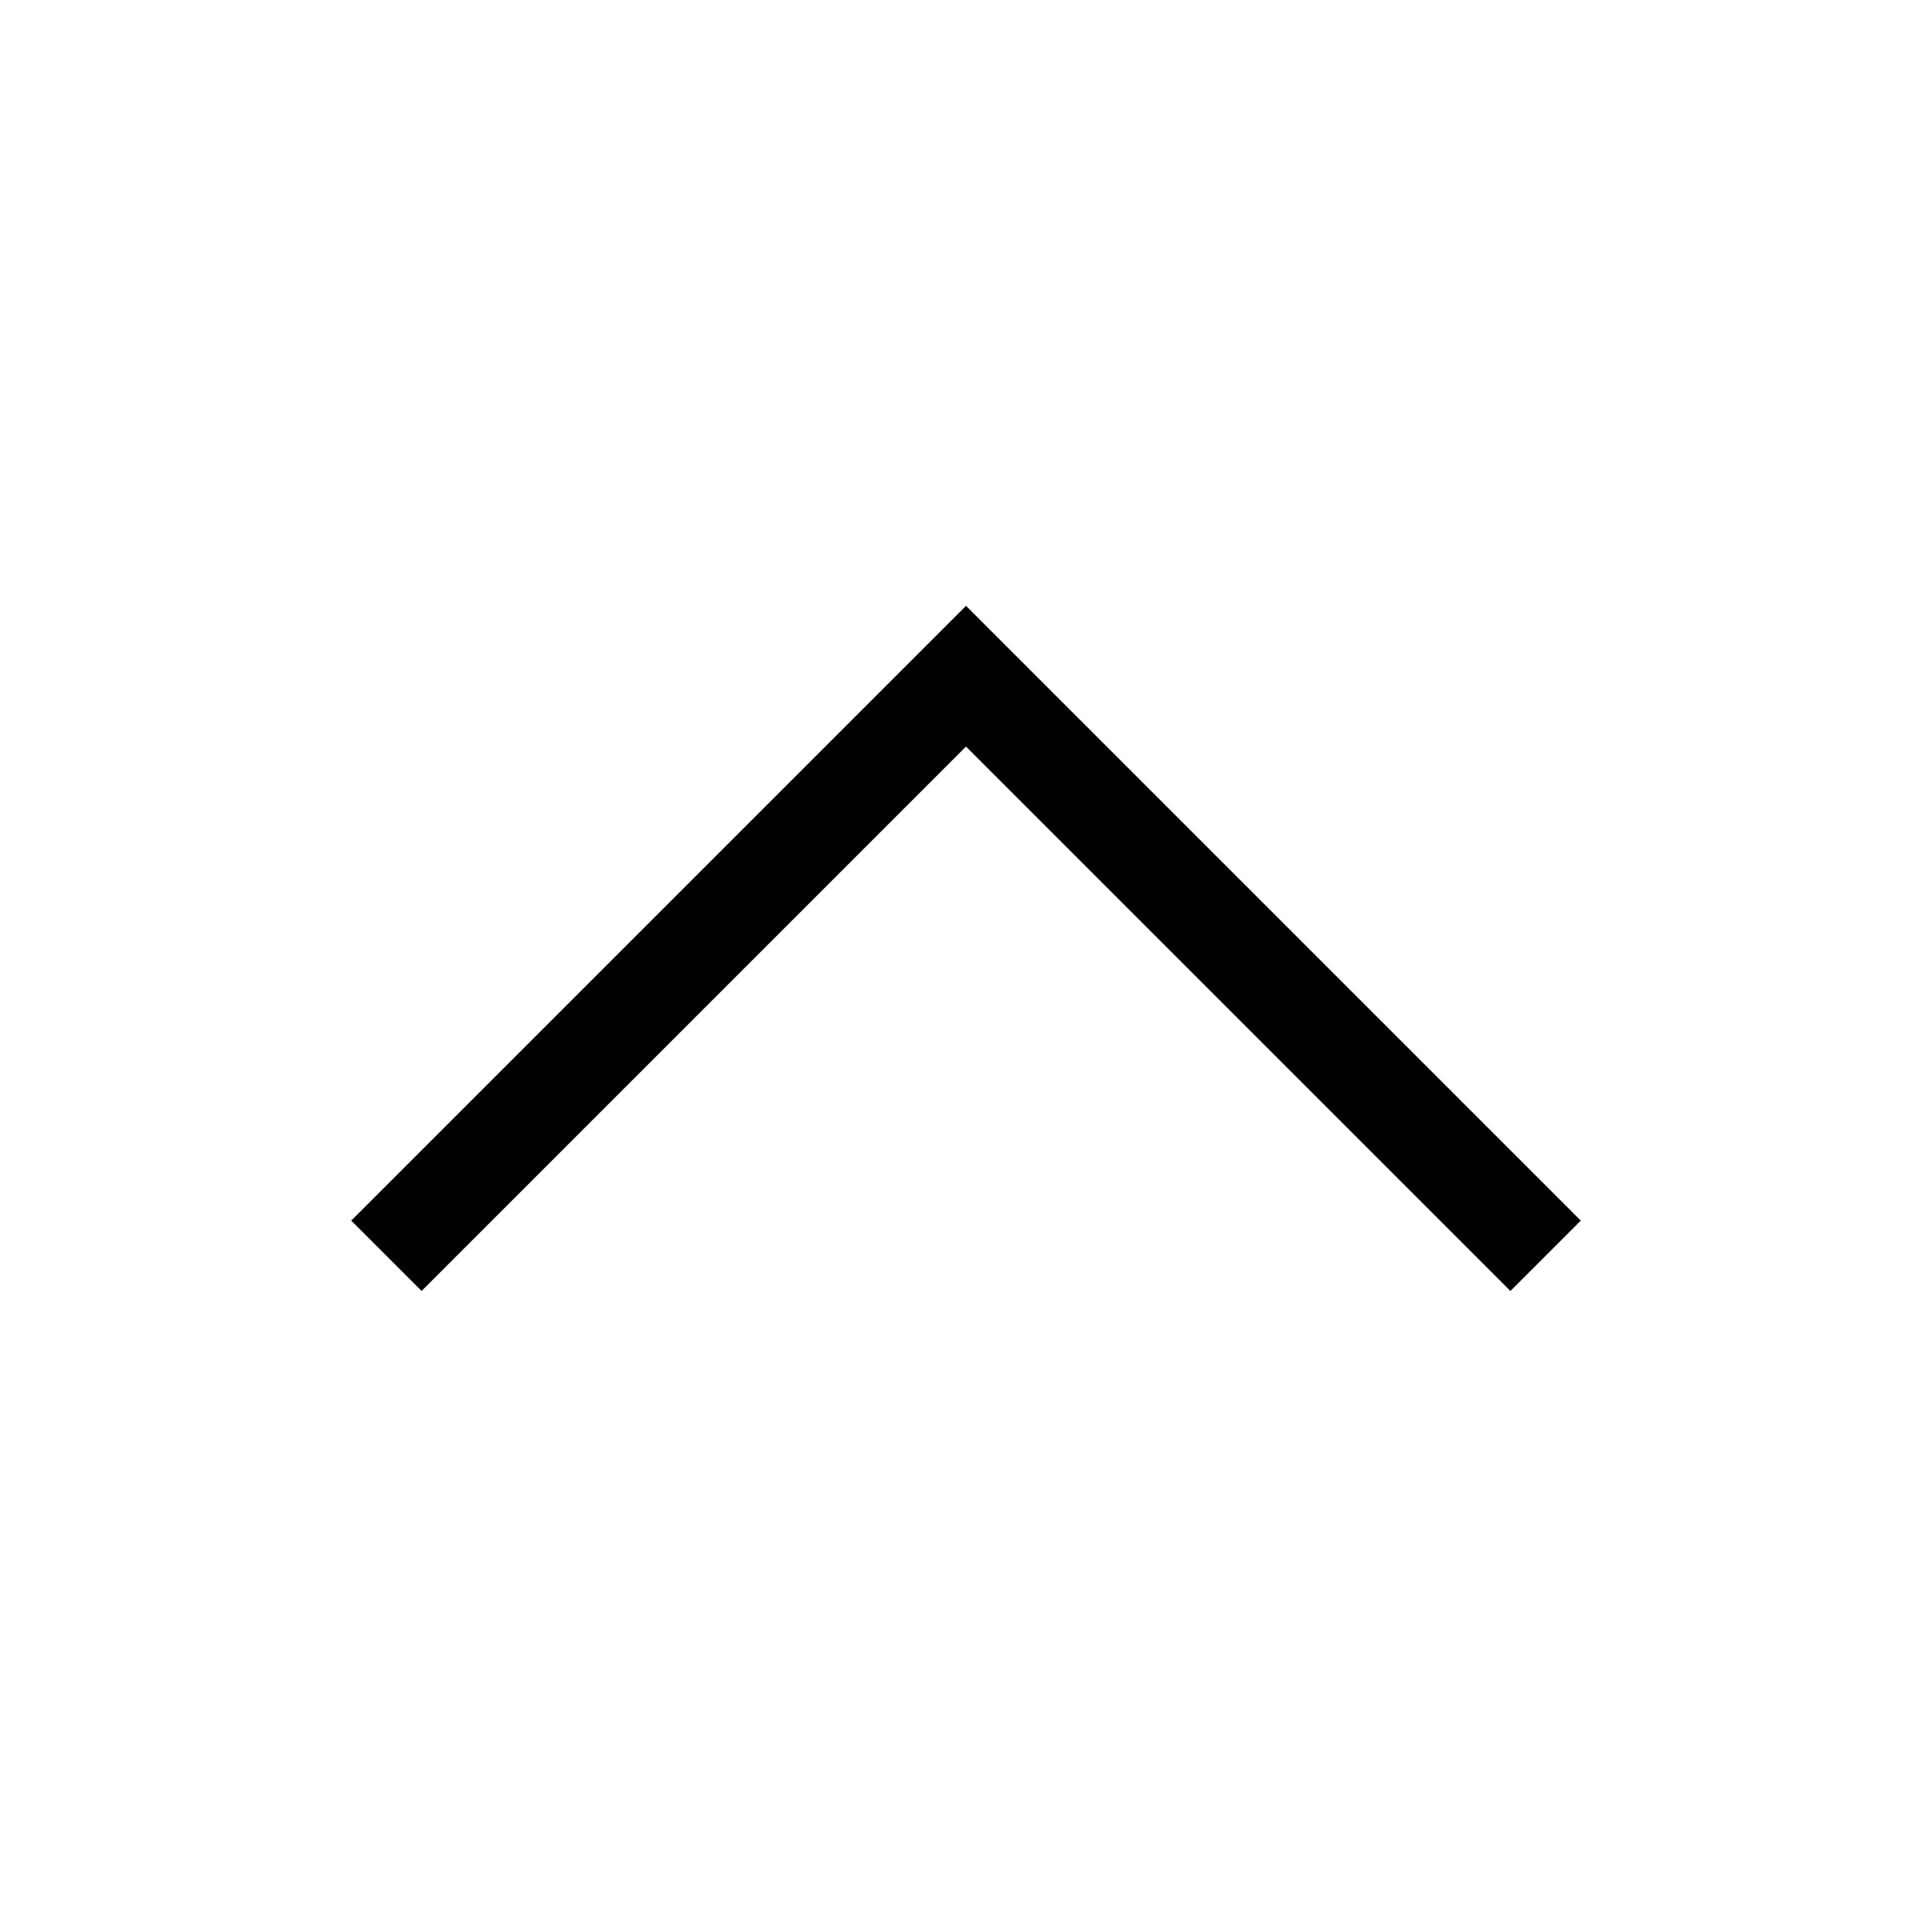
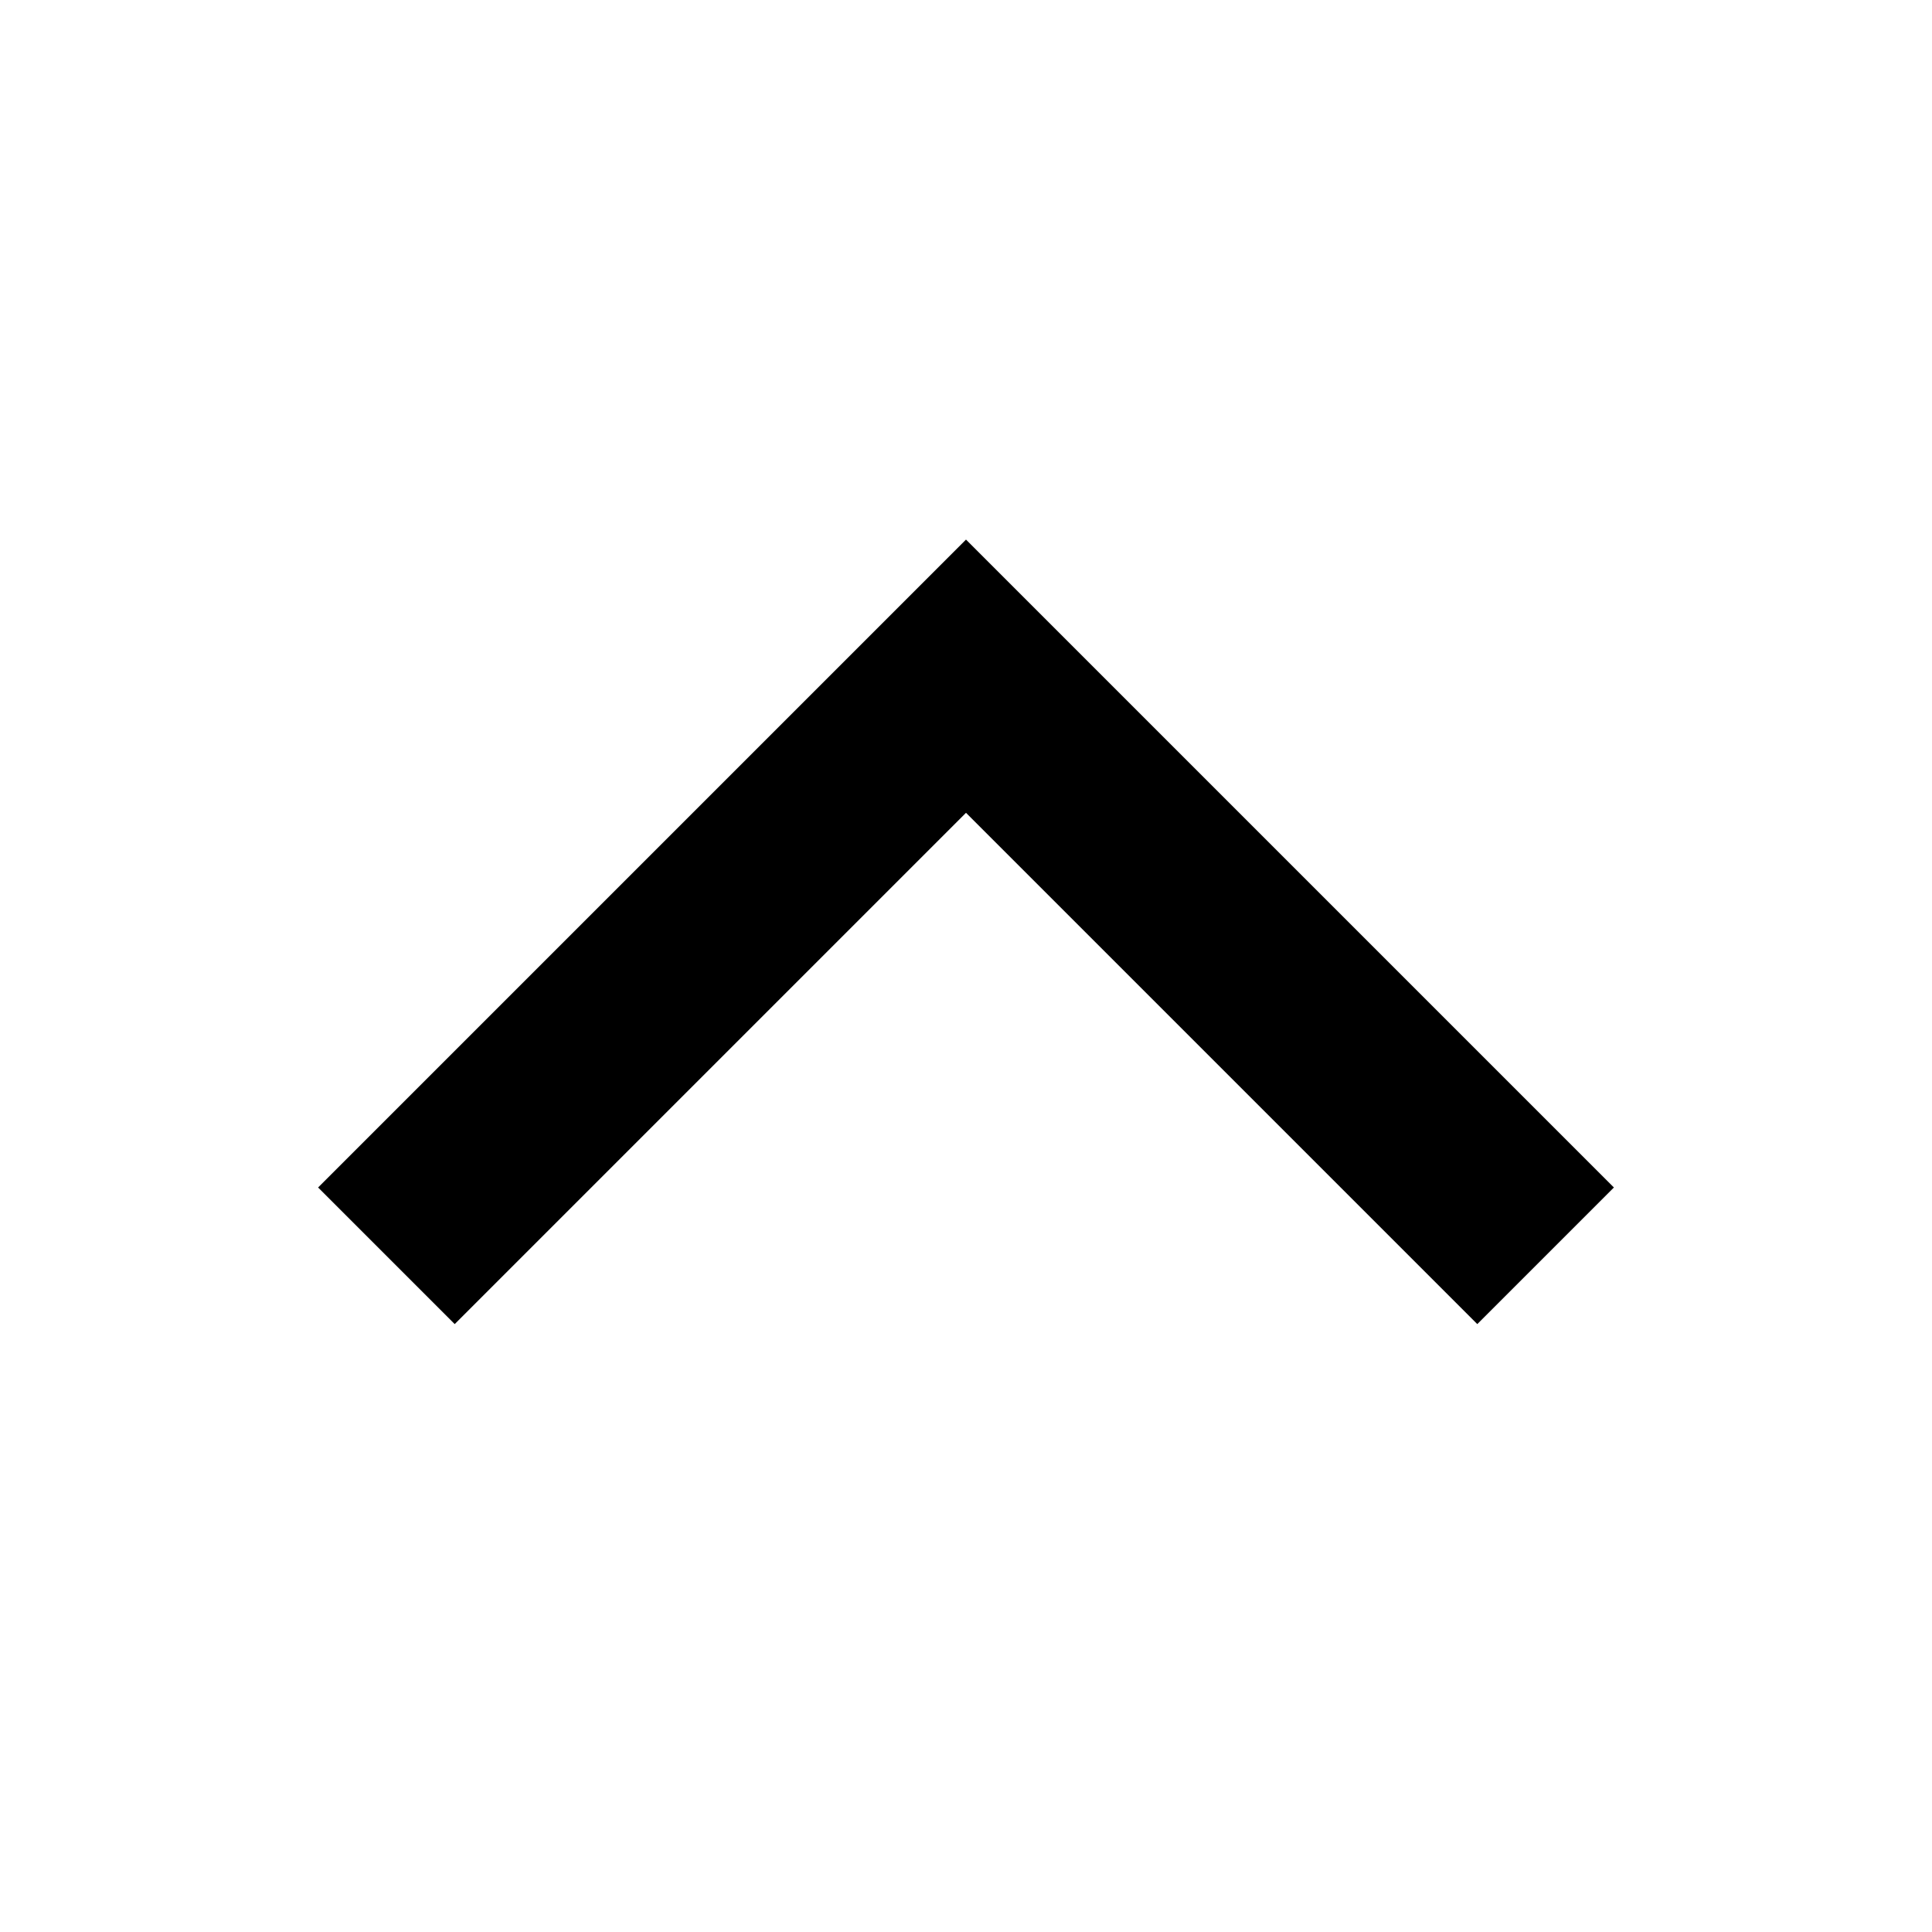
<svg xmlns="http://www.w3.org/2000/svg" width="20" height="20" viewBox="0 0 20 20">
-   <polyline fill="none" stroke="#000" stroke-width="1.03" points="4 13 10 7 16 13" />
+   <polyline fill="none" stroke="#000" stroke-width="2 " points="4 13 10 7 16 13" />
</svg>
